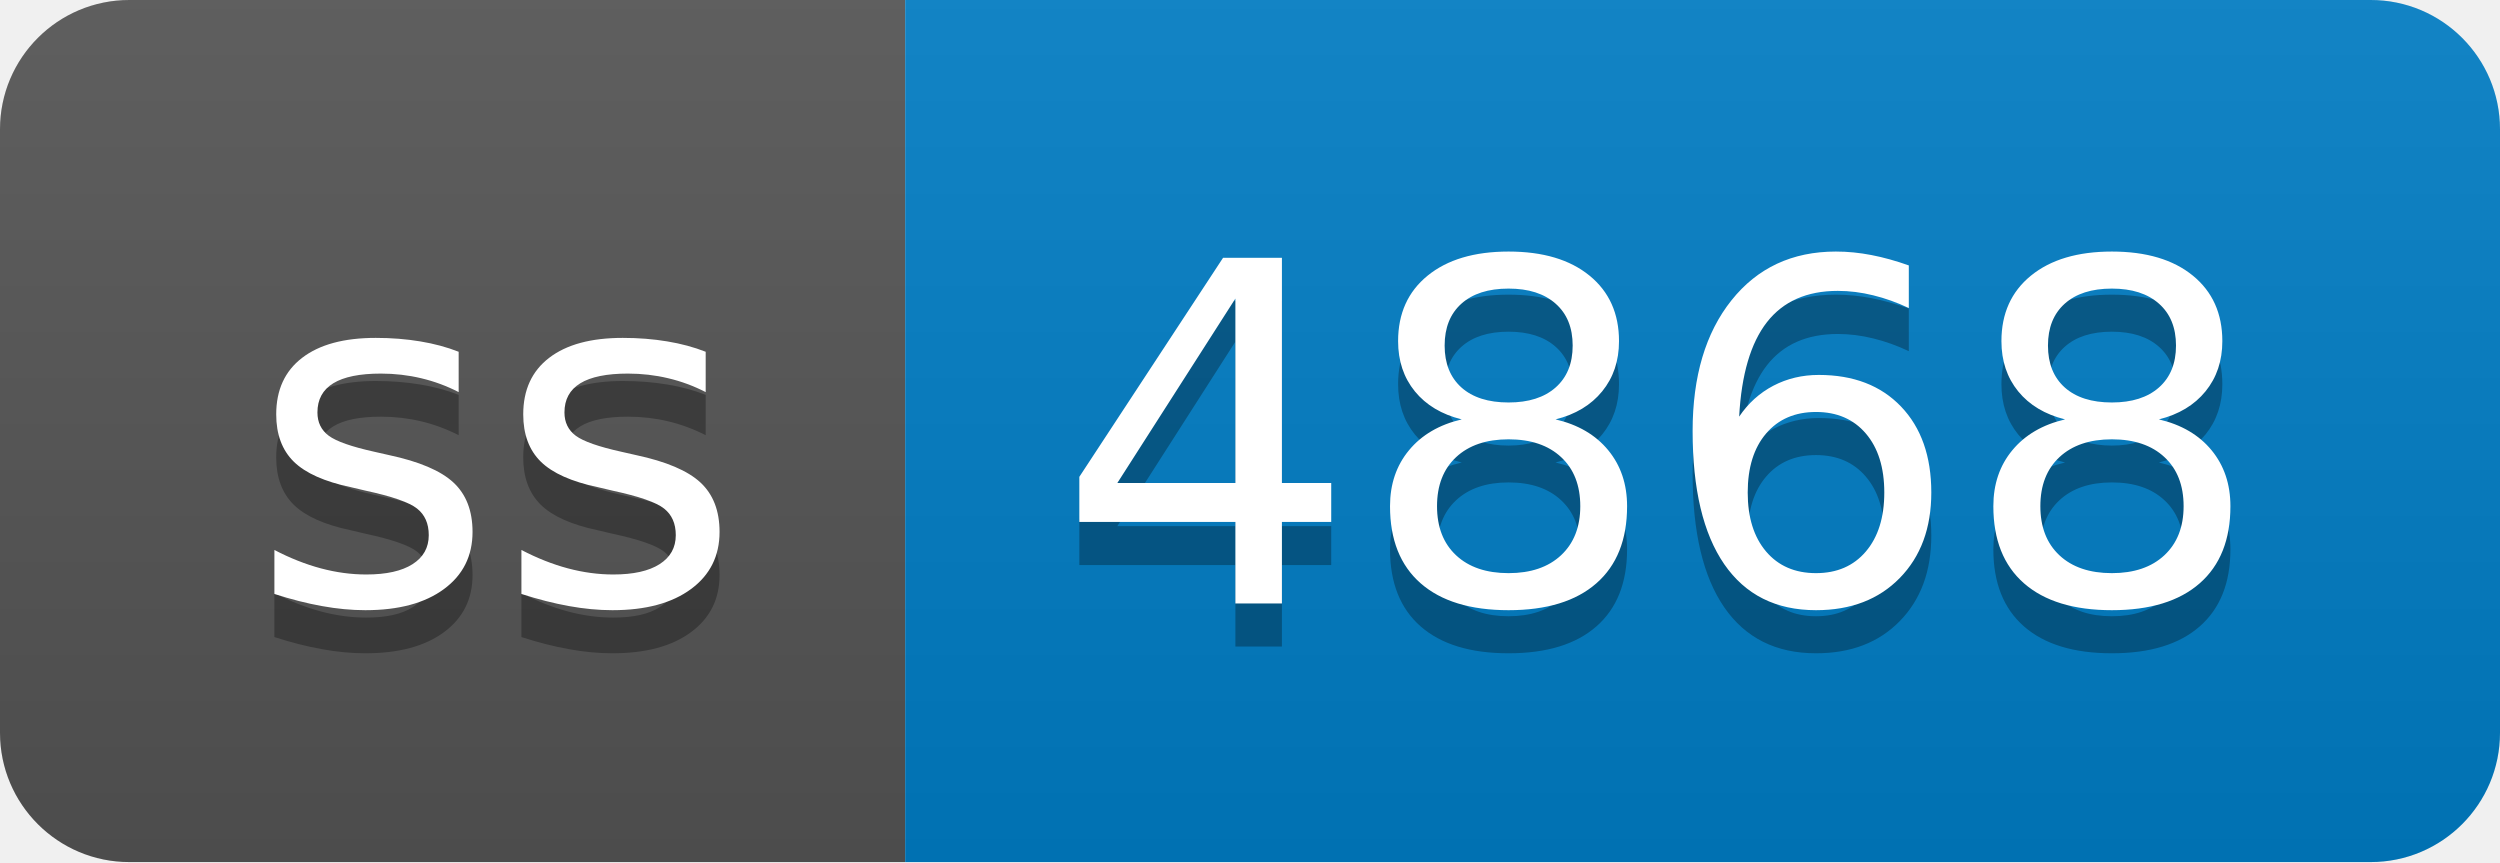
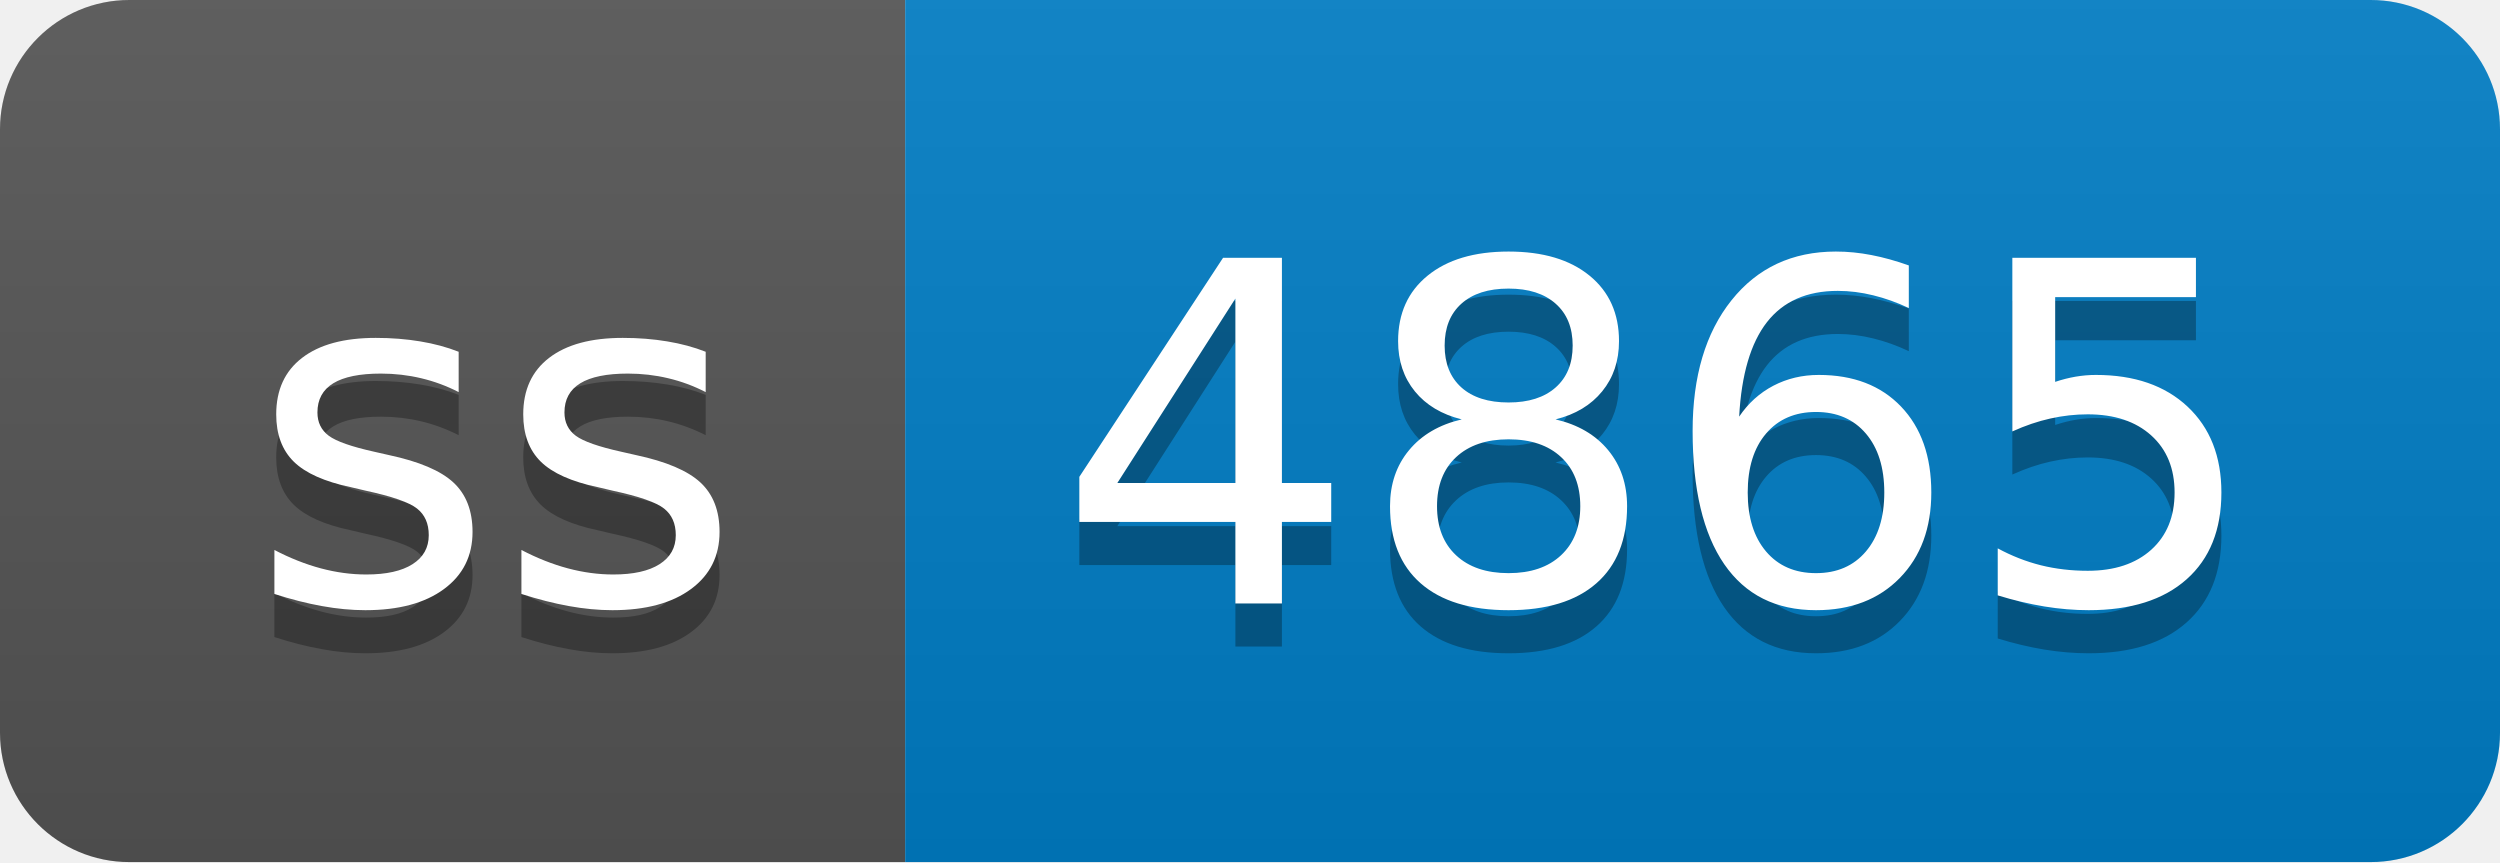
- <svg xmlns="http://www.w3.org/2000/svg" width="58" height="20" role="img" aria-label="ss: 4868">
+ <svg xmlns="http://www.w3.org/2000/svg" width="58" height="20" role="img" aria-label="ss: 4865">
  <linearGradient id="s" x2="0" y2="100%">
    <stop offset="0" stop-color="#bbb" stop-opacity=".1" />
    <stop offset="1" stop-opacity=".1" />
  </linearGradient>
  <clipPath id="r">
    <rect width="58" height="20" rx="3" fill="#fff" />
  </clipPath>
  <g clip-path="url(#r)">
    <rect width="21" height="20" fill="#555" />
    <rect x="21" width="37" height="20" fill="#007ec6" />
    <rect width="58" height="20" fill="url(#s)" />
  </g>
  <g fill="#fff" text-anchor="middle" font-family="Verdana,Geneva,DejaVu Sans,sans-serif" text-rendering="geometricPrecision" font-size="110">
    <text aria-hidden="true" x="115" y="150" fill="#010101" fill-opacity=".3" transform="scale(.1)" textLength="110">ss</text>
    <text x="115" y="140" transform="scale(.1)" fill="#fff" textLength="110">ss</text>
-     <text aria-hidden="true" x="385" y="150" fill="#010101" fill-opacity=".3" transform="scale(.1)" textLength="270">4868</text>
-     <text x="385" y="140" transform="scale(.1)" fill="#fff" textLength="270">4868</text>
+     <text aria-hidden="true" x="385" y="150" fill="#010101" fill-opacity=".3" transform="scale(.1)" textLength="270">4865</text>
+     <text x="385" y="140" transform="scale(.1)" fill="#fff" textLength="270">4865</text>
  </g>
</svg>
